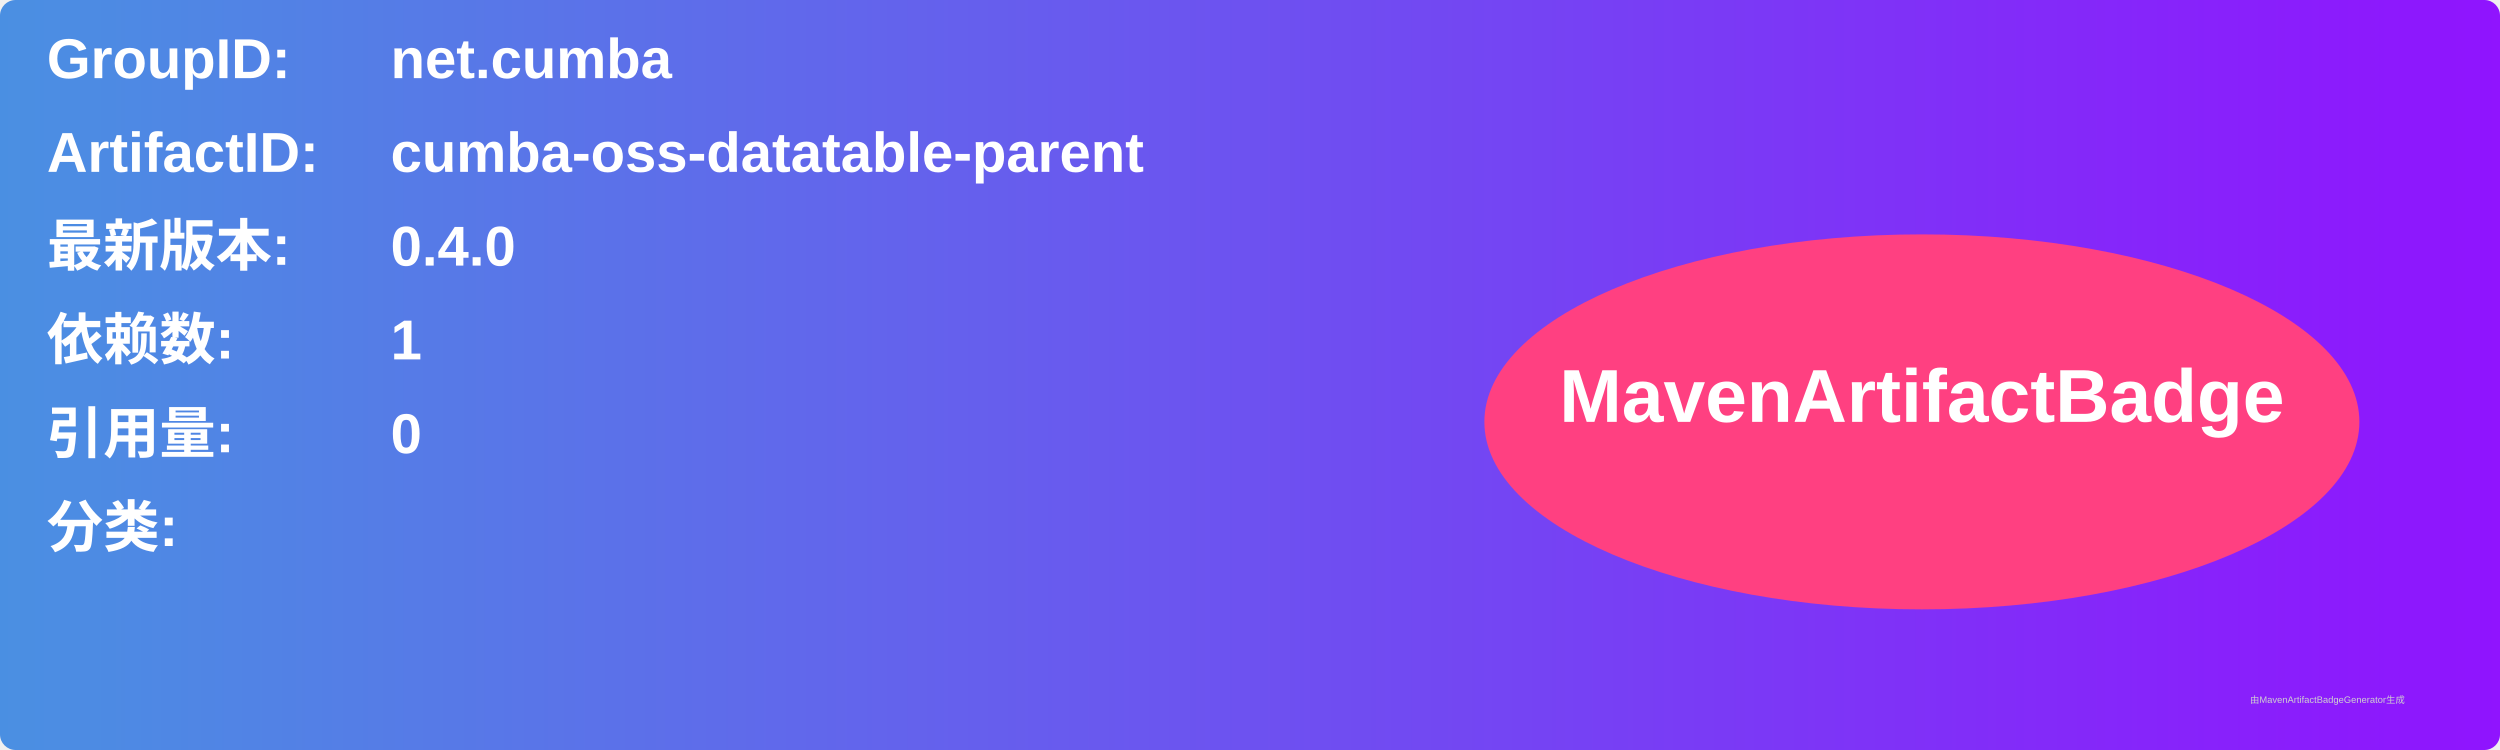
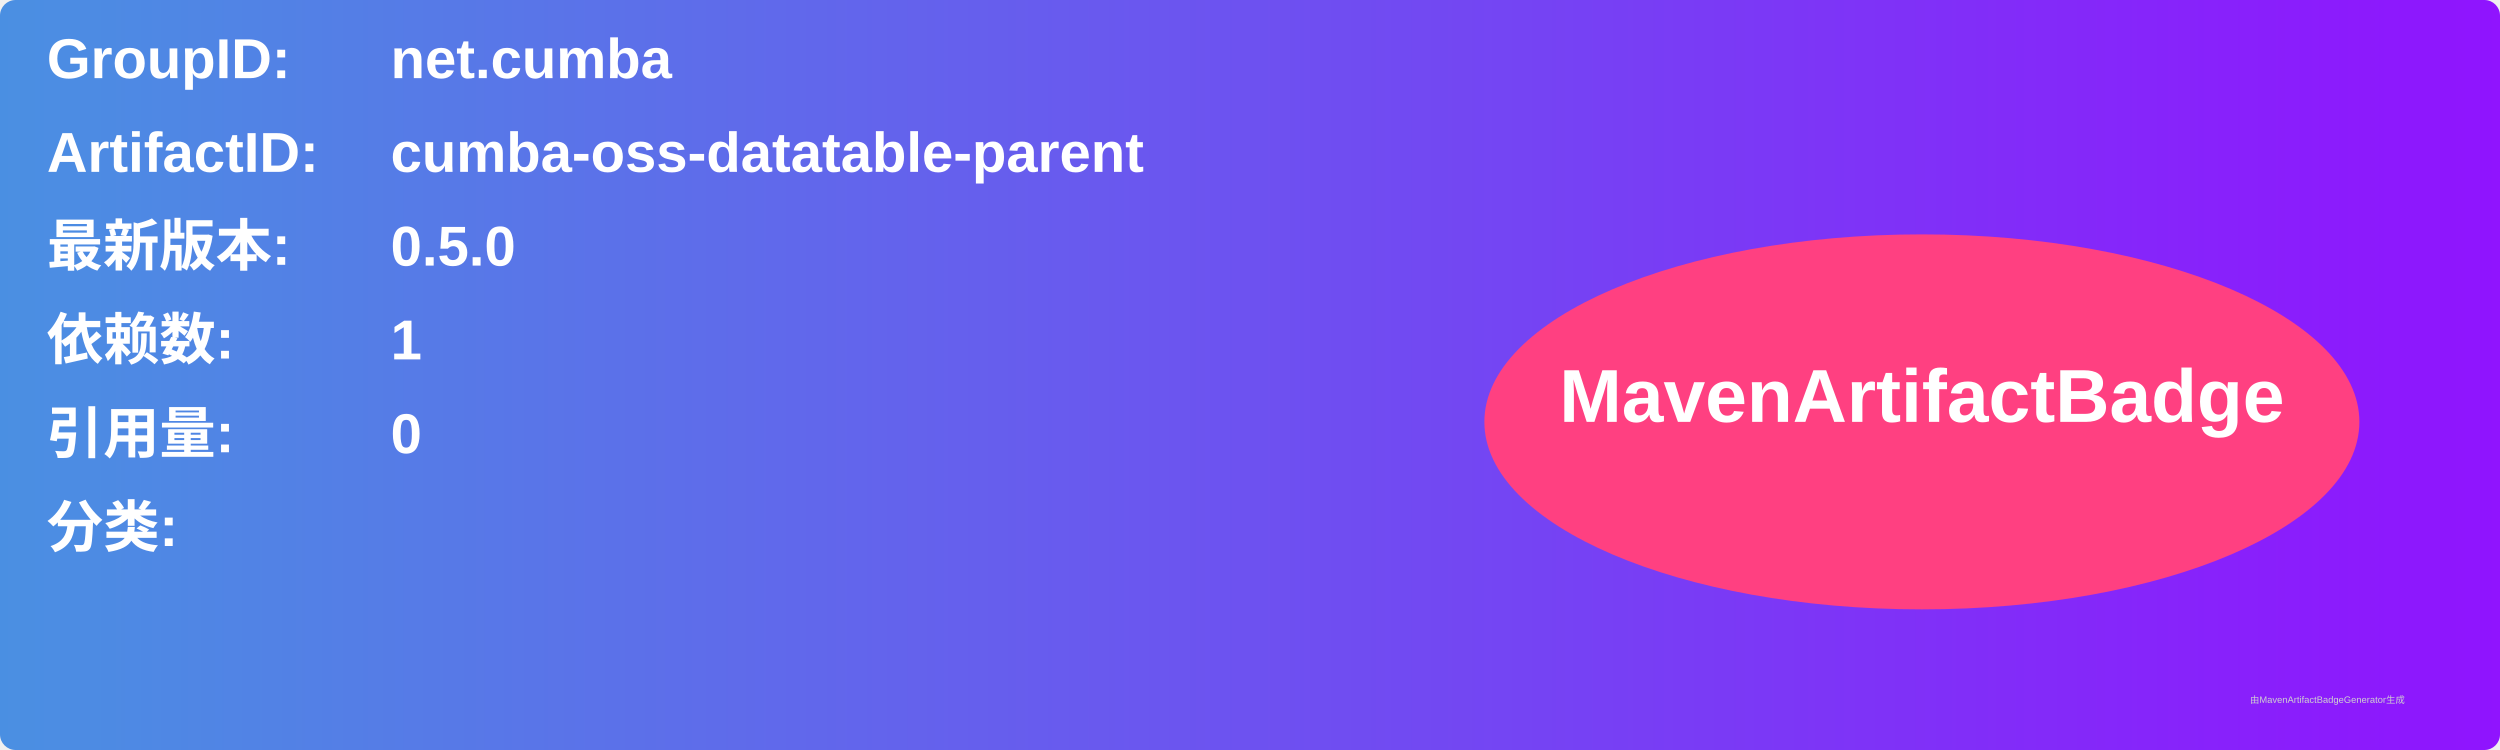
<svg xmlns="http://www.w3.org/2000/svg" width="800" height="240" viewBox="0 0 800 240">
  <linearGradient id="grad" x1="0%" y1="0%" x2="100%" y2="0%">
    <stop offset="0%" stop-color="#4a90e2" />
    <stop offset="100%" stop-color="#9013fe" />
  </linearGradient>
  <rect width="100%" height="100%" rx="5" ry="5" fill="url(#grad)" />
  <g transform="translate(15, 15)">
    <text x="0" y="10" font-family="Arial" font-size="18" fill="white" font-weight="bold" width="260">GroupID:</text>
    <text x="110" y="10" font-family="Arial" font-size="18" fill="white" font-weight="bold" width="460">net.cumba</text>
    <text x="0" y="40" font-family="Arial" font-size="18" fill="white" font-weight="bold" width="260">ArtifactID:</text>
    <text x="110" y="40" font-family="Arial" font-size="18" fill="white" font-weight="bold" width="460">cumba-oss-datatable-parent</text>
    <text x="0" y="70" font-family="Arial" font-size="18" fill="white" font-weight="bold">最新版本:</text>
    <text x="110" y="70" font-family="Arial" font-size="18" fill="white" font-weight="bold">
-       <tspan font-weight="bold">0.4.0</tspan>
+       <tspan font-weight="bold">0.5.0</tspan>
    </text>
    <text x="0" y="100" font-family="Arial" font-size="18" fill="white" font-weight="bold">依赖数: </text>
    <text x="110" y="100" font-family="Arial" font-size="18" fill="white">
      <tspan font-weight="bold">1</tspan>
    </text>
    <text x="0" y="130" font-family="Arial" font-size="18" fill="white" font-weight="bold">引用量: </text>
    <text x="110" y="130" font-family="Arial" font-size="18" fill="white">
      <tspan font-weight="bold">0</tspan>
    </text>
    <text x="0" y="160" font-family="Arial" font-size="18" fill="white" font-weight="bold">分类:</text>
    <text x="10" y="190" font-family="Arial" font-size="10" fill="white">
      <tspan font-weight="bold" />
    </text>
    <ellipse cx="600" cy="120" rx="140" ry="60" fill="#ff4081" />
    <text x="600" y="120" text-anchor="middle" font-family="Arial" font-size="24" fill="white" font-weight="bold">MavenArtifactBadge</text>
  </g>
  <text x="720" y="225" font-family="Arial" font-size="3" fill="#d0d0d0">由MavenArtifactBadgeGenerator生成</text>
</svg>
